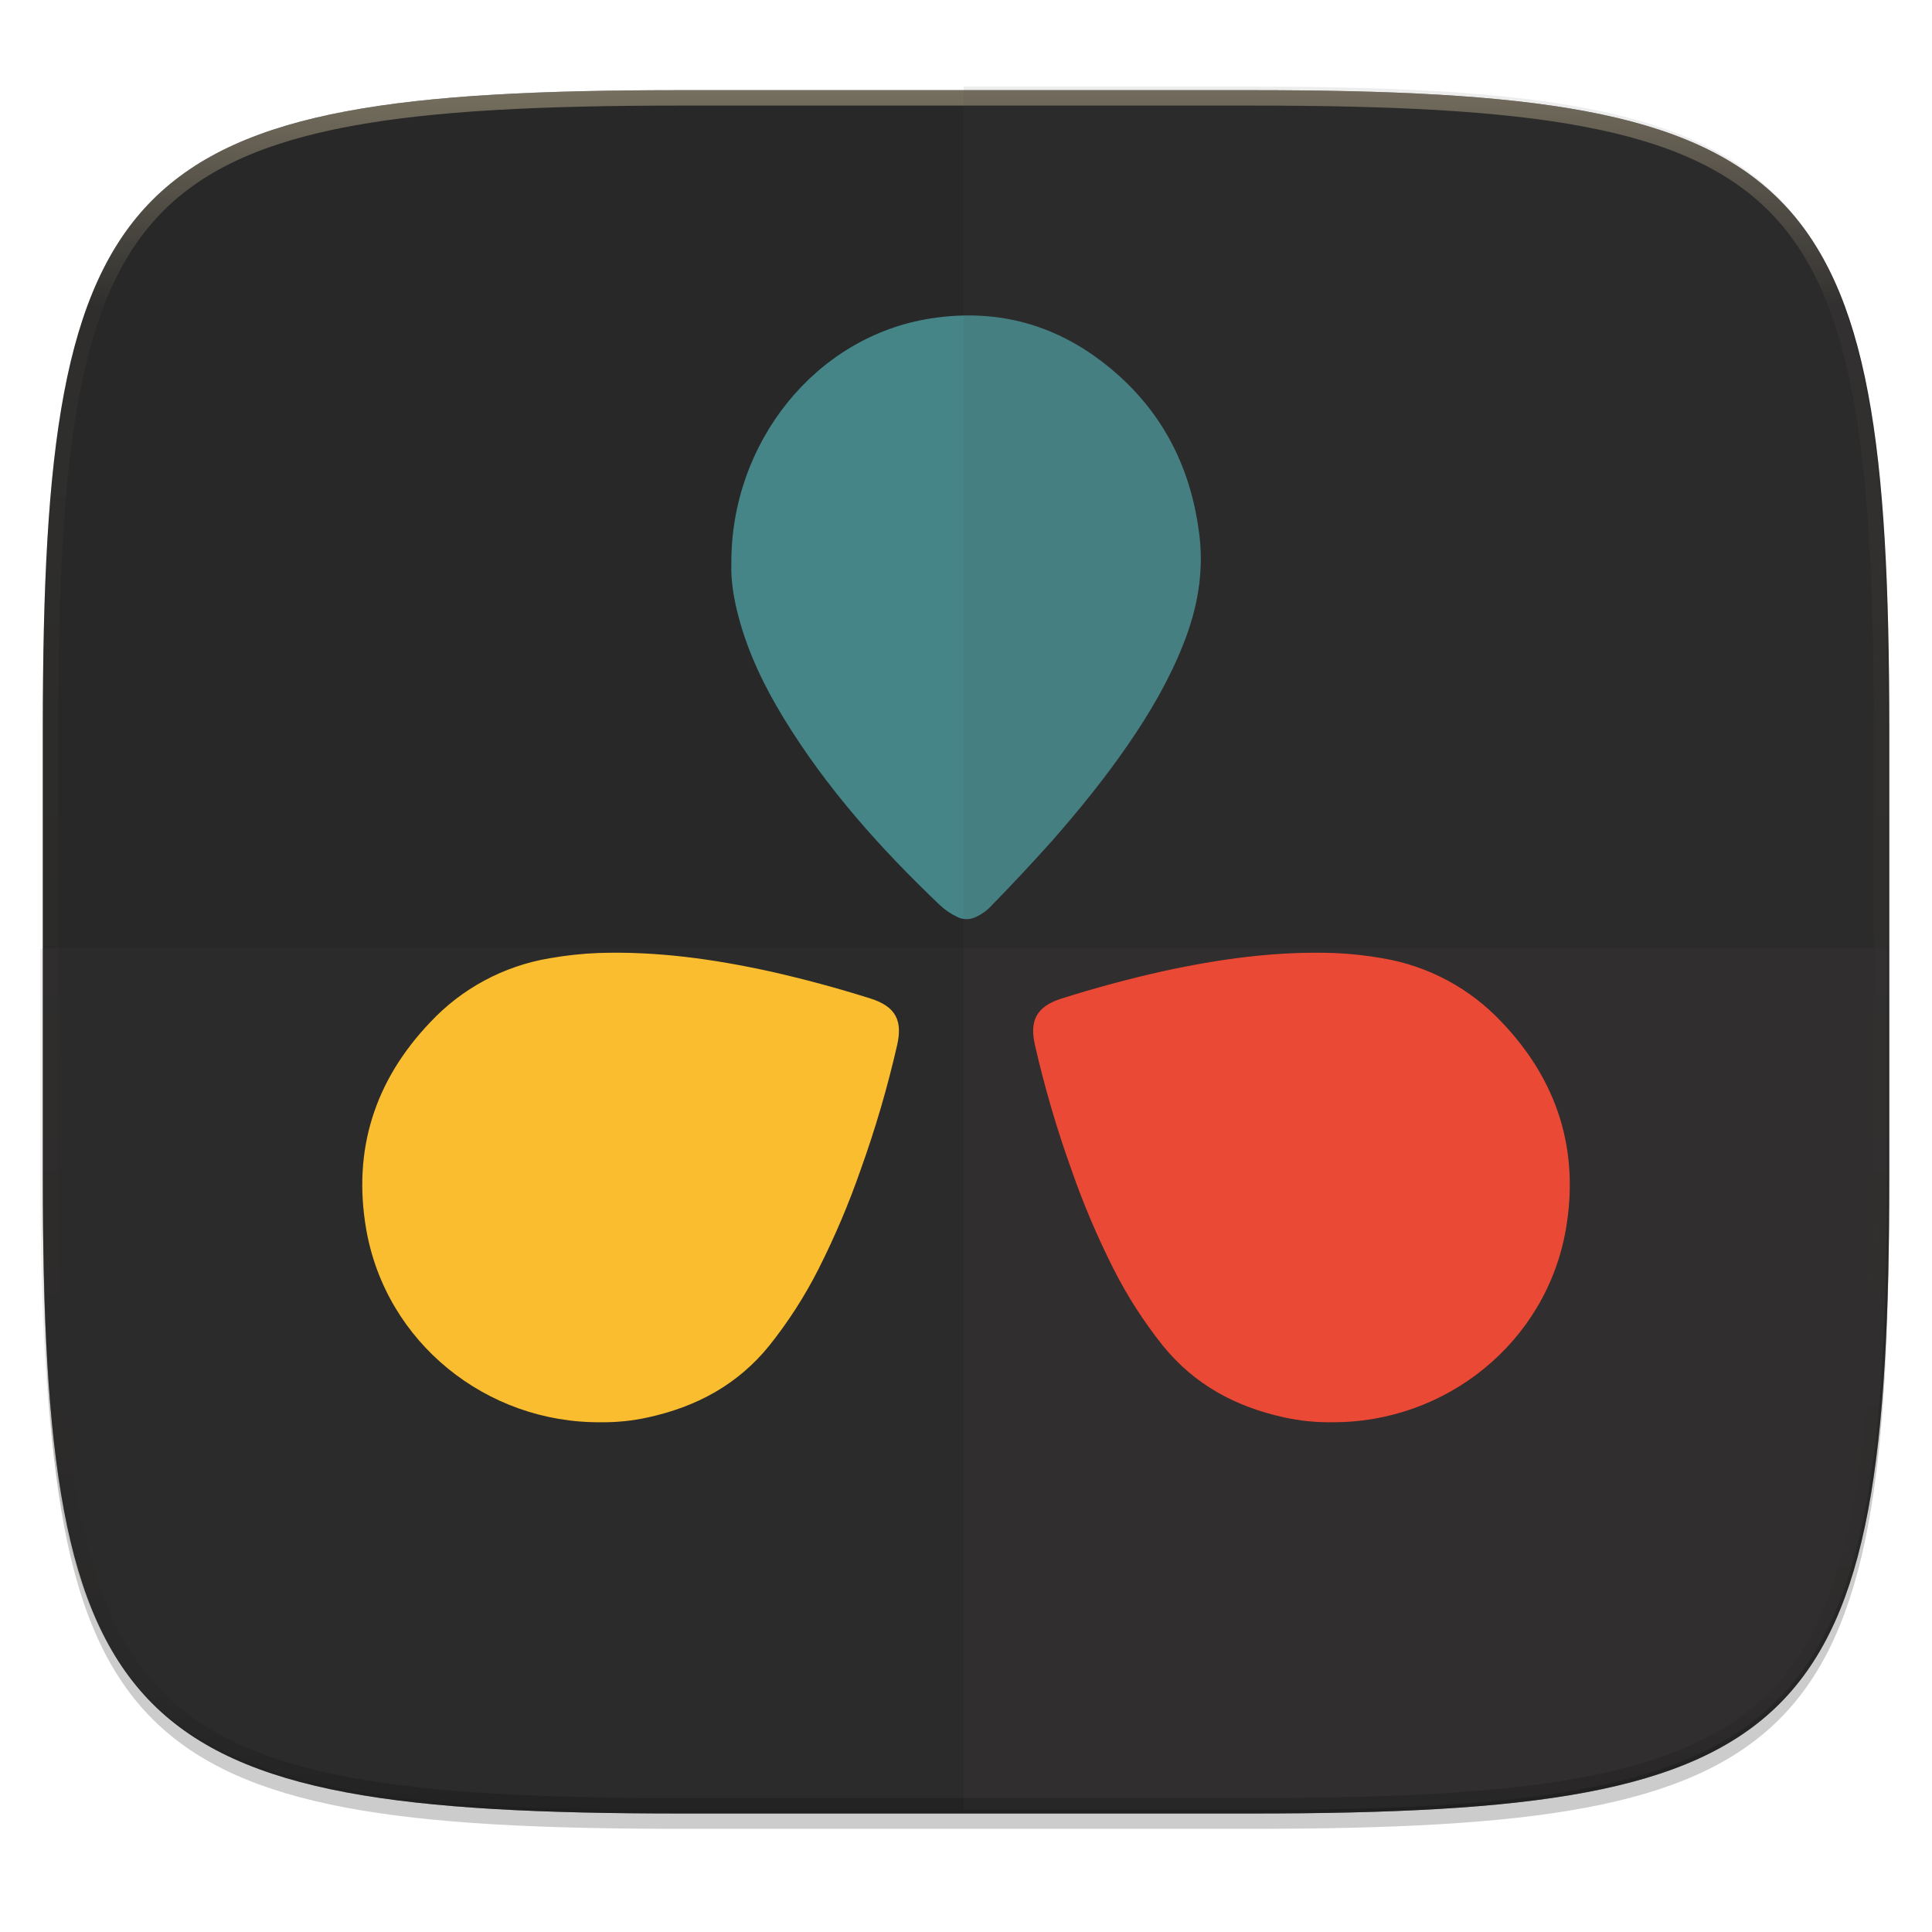
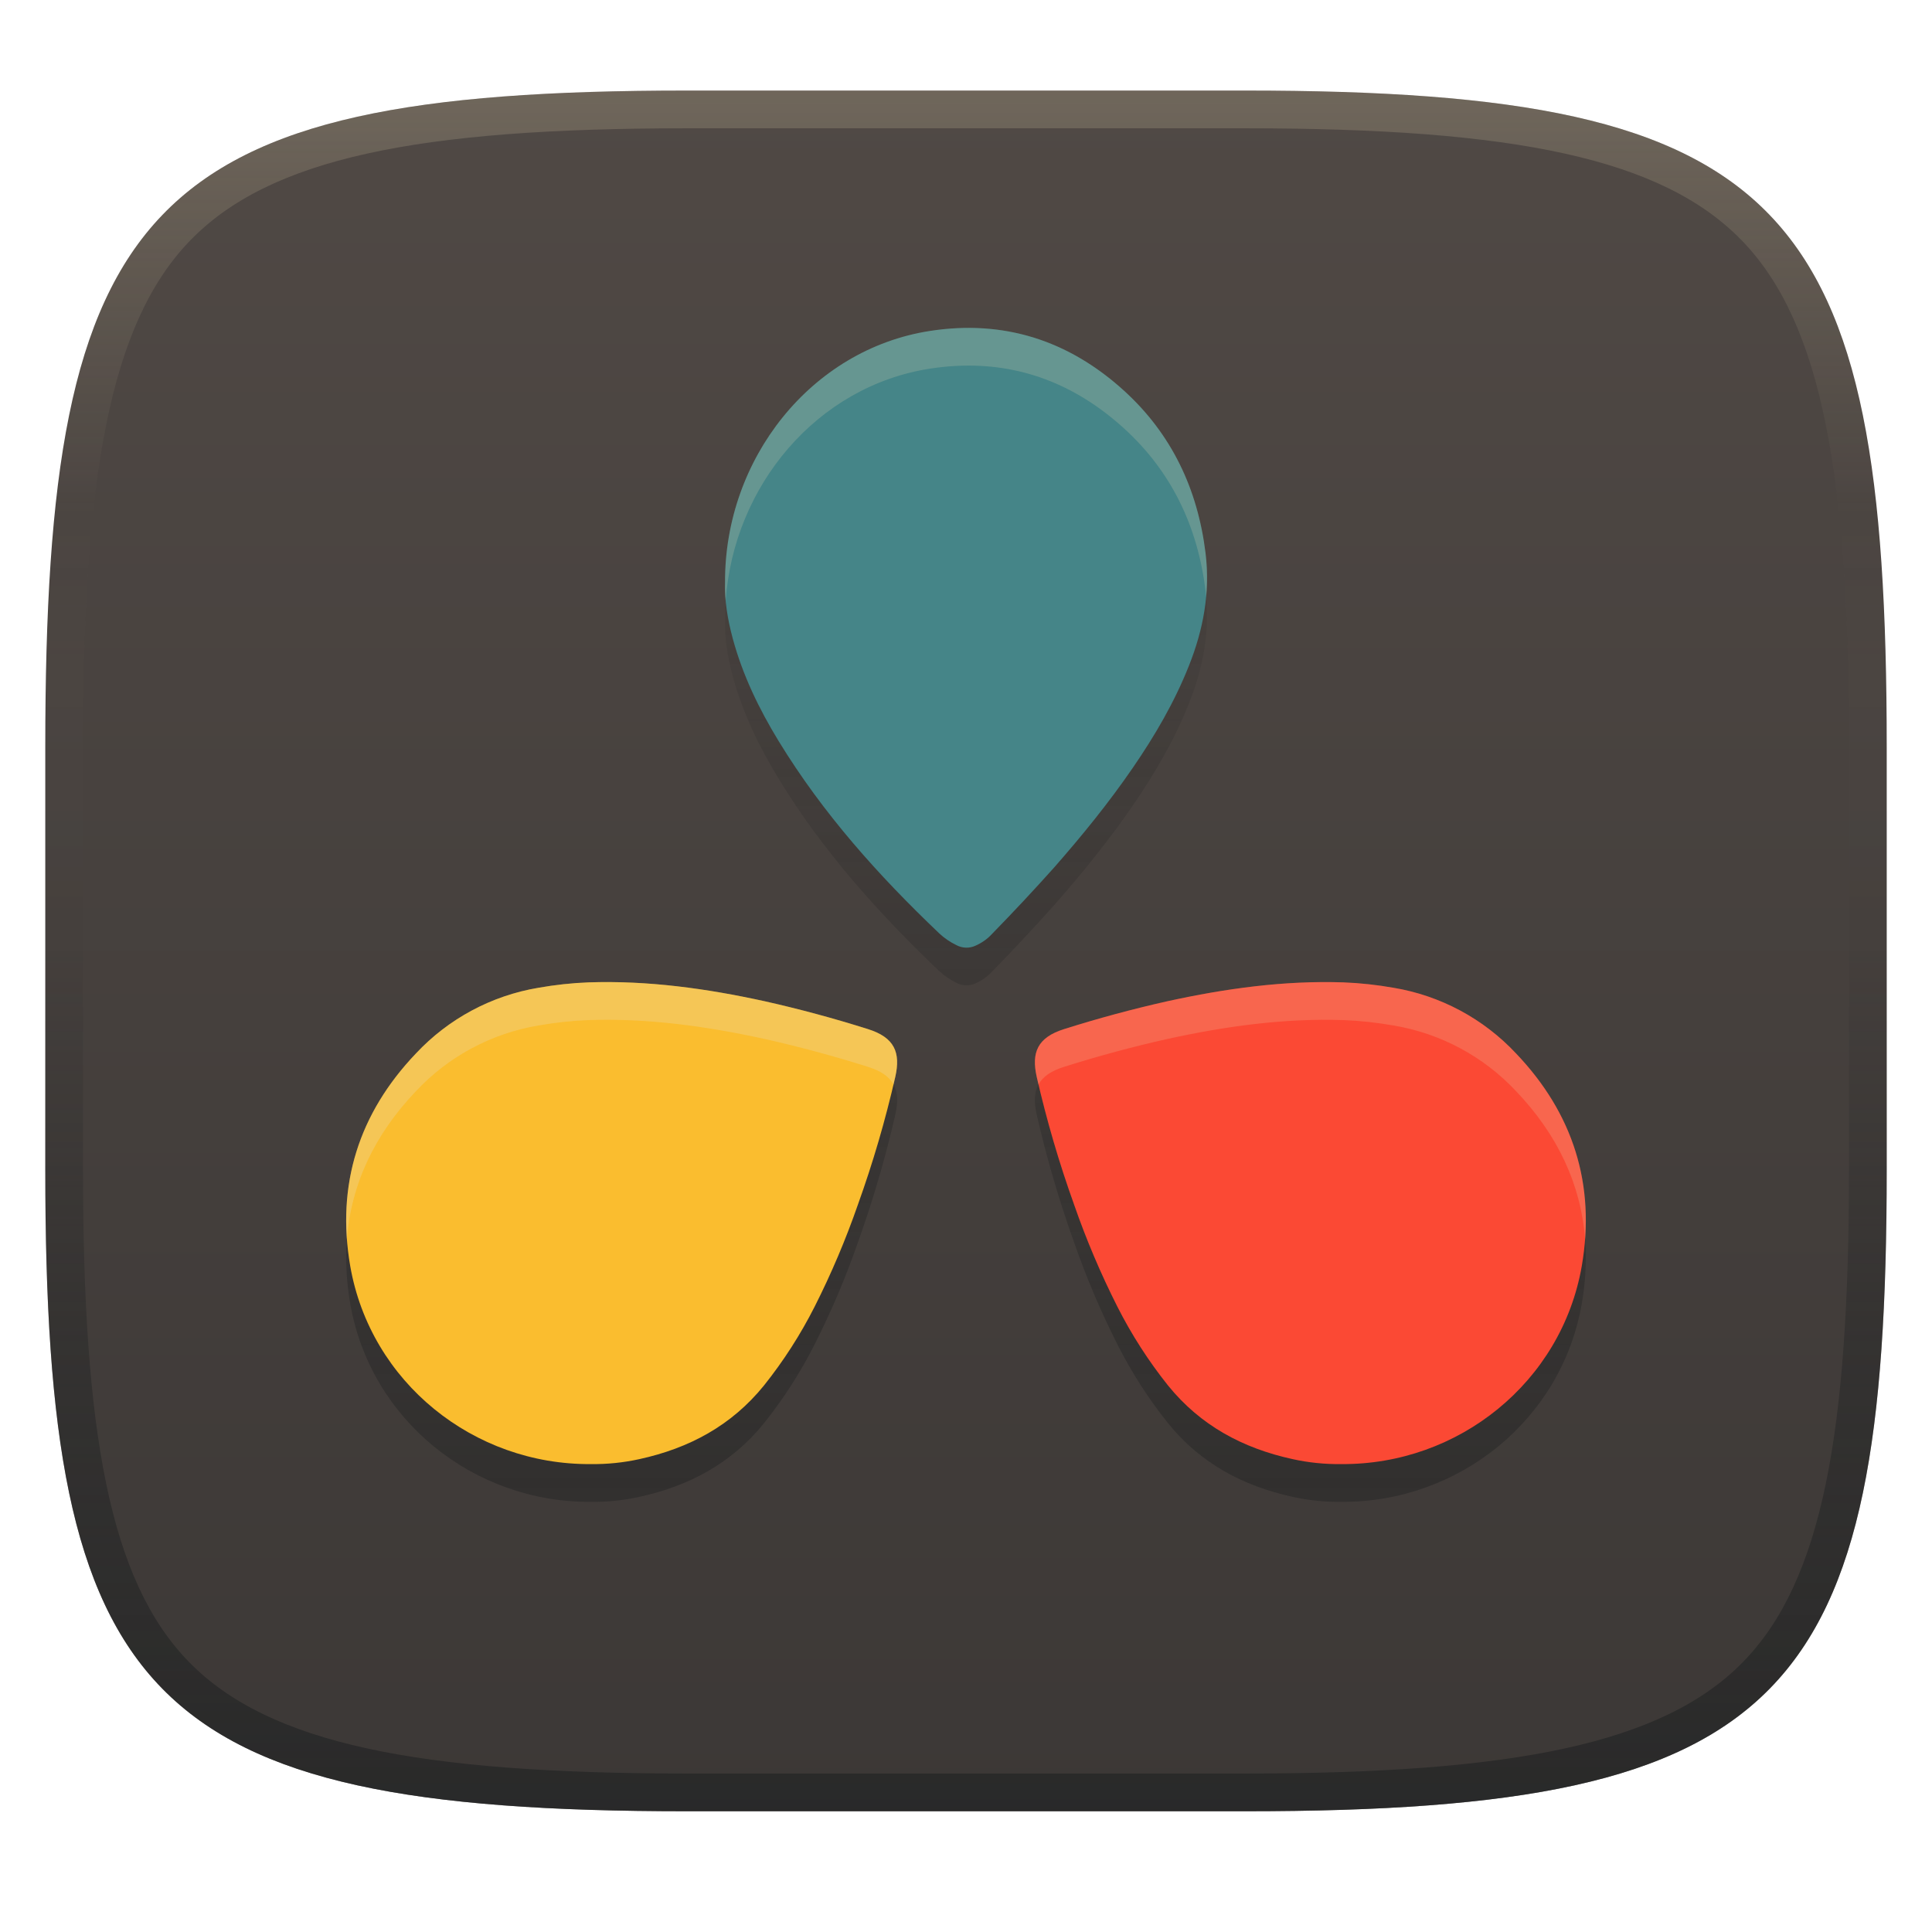
- <svg xmlns="http://www.w3.org/2000/svg" width="256" height="256" viewBox="0 0 67.73 67.73">
+ <svg xmlns="http://www.w3.org/2000/svg" width="256" height="256" version="1.1">
  <defs>
-     <clipPath id="c">
-       <path d="M361.938-212C507.235-212 528-191.287 528-46.125v116.25C528 215.286 507.235 236 361.937 236H214.063C68.766 236 48 215.286 48 70.125v-116.25C48-191.287 68.765-212 214.063-212z" fill="#b16286" />
-     </clipPath>
-     <linearGradient id="d" x1="296" x2="296" y1="-212" y2="236" gradientUnits="userSpaceOnUse">
-       <stop offset="0" stop-color="#ebdbb2" />
-       <stop offset=".125" stop-color="#ebdbb2" stop-opacity=".098" />
-       <stop offset=".925" stop-opacity=".098" />
-       <stop offset="1" stop-opacity=".498" />
+     <linearGradient id="linearGradient6" x1="140" x2="140" y1="12" y2="240" gradientUnits="userSpaceOnUse">
+       <stop stop-color="#504945" offset="0" />
+       <stop stop-color="#3c3836" offset="1" />
+     </linearGradient>
+     <linearGradient id="linearGradient10" x1="128" x2="128" y1="12" y2="240" gradientUnits="userSpaceOnUse">
+       <stop stop-color="#ebdbb2" stop-opacity=".2" offset="0" />
+       <stop stop-color="#ebdbb2" stop-opacity="0" offset=".247" />
+       <stop stop-color="#1d2021" stop-opacity=".05" offset=".505" />
+       <stop stop-color="#1d2021" stop-opacity=".396" offset=".753" />
+       <stop stop-color="#1d2021" stop-opacity=".604" offset="1" />
+     </linearGradient>
+     <linearGradient id="linearGradient9" x1="117.55" x2="117.55" y1="48.443" y2="199" gradientUnits="userSpaceOnUse">
+       <stop stop-color="#282828" stop-opacity="0" offset="0" />
+       <stop stop-color="#282828" offset="1" />
    </linearGradient>
  </defs>
-   <path transform="matrix(.2697 0 0 .2697 -7.129 -8.706)" d="M188.969 46C261.617 46 272 56.357 272 128.938v58.125c0 72.58-10.383 82.937-83.031 82.937H115.03C42.383 270 32 259.643 32 187.062v-58.125C32 56.358 42.383 46 115.031 46z" filter="url(#a)" opacity=".2" />
-   <path transform="matrix(.2697 0 0 .2697 -7.129 -8.706)" d="M188.969 44C261.617 44 272 54.357 272 126.938v58.124C272 257.644 261.617 268 188.969 268H115.03C42.383 268 32 257.643 32 185.062v-58.125C32 54.358 42.383 44 115.031 44z" filter="url(#b)" opacity=".1" />
-   <path d="M23.896 3.161c-9.797 0-15.394.697-18.545 3.843-3.15 3.147-3.85 8.738-3.85 18.526v15.677c0 9.788.7 15.379 3.85 18.525 3.15 3.147 8.748 3.844 18.545 3.844h19.941c9.798 0 15.395-.697 18.545-3.844 3.15-3.146 3.85-8.737 3.85-18.525V25.53c0-9.788-.7-15.38-3.85-18.526-3.15-3.146-8.747-3.843-18.545-3.843z" fill="#282828" />
-   <path d="M1.502 40.667v.54c0 9.788.699 15.379 3.85 18.525 3.15 3.147 8.747 3.844 18.544 3.844h19.941c9.798 0 15.395-.697 18.545-3.844 3.15-3.146 3.85-8.737 3.85-18.525v-.54c0 9.788-.7 15.38-3.85 18.526-3.15 3.146-8.747 3.843-18.545 3.843H23.896c-9.797 0-15.394-.697-18.545-3.843-3.15-3.147-3.85-8.738-3.85-18.526z" fill="#282828" opacity=".2" />
-   <path d="M23.813 63.451C4.22 63.451 1.42 60.658 1.42 41.082v-7.838h64.73v7.838c0 19.576-2.8 22.369-22.394 22.369z" clip-rule="evenodd" fill-rule="evenodd" fill="#504945" image-rendering="optimizeQuality" opacity=".1" shape-rendering="geometricPrecision" />
-   <path transform="matrix(.13485 0 0 .13485 -4.971 31.75)" d="M361.938-212C507.235-212 528-191.287 528-46.125v116.25C528 215.286 507.235 236 361.937 236H214.063C68.766 236 48 215.286 48 70.125v-116.25C48-191.287 68.765-212 214.063-212z" clip-path="url(#c)" fill="none" opacity=".4" stroke-linecap="round" stroke-linejoin="round" stroke-width="8" stroke="url(#d)" />
-   <path d="M20.97 279.126a7.272 7.272 0 0 0 1.66-.17c1.7-.372 3.143-1.144 4.253-2.514a15.608 15.608 0 0 0 1.73-2.693 28.369 28.369 0 0 0 1.474-3.474 37.772 37.772 0 0 0 1.28-4.372c.186-.828-.023-1.347-.939-1.632a42.601 42.601 0 0 0-3.53-.952c-1.978-.434-3.972-.712-6.006-.643-.574.022-1.147.085-1.715.185a7.398 7.398 0 0 0-4.181 2.244c-1.948 2.043-2.723 4.48-2.243 7.259.69 3.97 4.213 6.793 8.217 6.762z" filter="url(#e)" opacity=".3" transform="translate(.085 -229.267)" />
-   <path d="M25.553 249.004c-.023.605.084 1.266.263 1.928.34 1.258.902 2.412 1.566 3.5 1.511 2.478 3.417 4.6 5.485 6.568.169.162.37.299.586.403a.73.73 0 0 0 .656.018c.216-.097.409-.234.57-.412a70.357 70.357 0 0 0 2.107-2.251c.956-1.09 1.867-2.21 2.693-3.413.748-1.089 1.42-2.235 1.912-3.477.494-1.235.733-2.509.572-3.848-.27-2.21-1.173-4.082-2.785-5.55-1.907-1.734-4.128-2.428-6.628-2.041-4.065.63-7.013 4.373-6.997 8.576z" filter="url(#f)" opacity=".3" transform="translate(.085 -229.267)" />
-   <path d="M21.055 49.86a7.272 7.272 0 0 0 1.66-.17c1.7-.372 3.144-1.145 4.253-2.515a15.608 15.608 0 0 0 1.73-2.693 28.369 28.369 0 0 0 1.474-3.474 37.772 37.772 0 0 0 1.28-4.372c.187-.828-.022-1.346-.938-1.632a42.601 42.601 0 0 0-3.53-.952c-1.979-.433-3.973-.711-6.006-.643-.575.022-1.148.085-1.715.185a7.398 7.398 0 0 0-4.182 2.244c-1.948 2.043-2.723 4.48-2.243 7.259.69 3.97 4.214 6.794 8.217 6.763z" fill="#fabd2f" />
-   <path d="M46.593 279.126a7.272 7.272 0 0 1-1.66-.17c-1.7-.372-3.144-1.144-4.253-2.514a15.608 15.608 0 0 1-1.73-2.693 28.37 28.37 0 0 1-1.474-3.474 37.771 37.771 0 0 1-1.28-4.372c-.187-.828.022-1.347.938-1.632a42.601 42.601 0 0 1 3.53-.952c1.979-.434 3.972-.712 6.006-.643.575.022 1.148.085 1.715.185a7.398 7.398 0 0 1 4.182 2.244c1.948 2.043 2.723 4.48 2.242 7.259-.69 3.97-4.213 6.793-8.216 6.762z" filter="url(#g)" opacity=".3" transform="translate(.085 -229.267)" />
-   <path d="M25.638 19.737c-.023.605.085 1.266.263 1.928.34 1.259.902 2.412 1.566 3.501 1.512 2.478 3.417 4.599 5.485 6.568.17.161.371.298.587.402a.73.73 0 0 0 .655.018c.216-.096.41-.233.571-.411a70.357 70.357 0 0 0 2.106-2.252c.957-1.09 1.868-2.21 2.693-3.412.749-1.09 1.42-2.235 1.913-3.478.493-1.235.733-2.508.57-3.848-.27-2.21-1.171-4.082-2.784-5.55-1.907-1.734-4.128-2.428-6.628-2.041-4.065.63-7.012 4.374-6.997 8.577z" fill="#458588" />
-   <path d="M46.678 49.86a7.272 7.272 0 0 1-1.66-.17c-1.7-.372-3.143-1.145-4.253-2.515a15.608 15.608 0 0 1-1.73-2.693 28.37 28.37 0 0 1-1.474-3.474 37.771 37.771 0 0 1-1.28-4.372c-.186-.828.023-1.346.938-1.632a42.601 42.601 0 0 1 3.53-.952c1.979-.433 3.973-.711 6.007-.643.574.022 1.147.085 1.715.185a7.398 7.398 0 0 1 4.181 2.244c1.948 2.043 2.723 4.48 2.243 7.259-.69 3.97-4.213 6.794-8.217 6.763z" fill="#fb4934" />
-   <path d="M33.784 3.036v60.415h9.97c19.595 0 22.395-2.793 22.395-22.369V25.405c0-19.575-2.8-22.369-22.394-22.369z" clip-rule="evenodd" fill-rule="evenodd" fill="#504945" image-rendering="optimizeQuality" opacity=".1" shape-rendering="geometricPrecision" />
+   <path d="m165 12c72 0 85 15 85 87v56c0 70-13 85-85 85h-74c-72 0-85-15-85-85v-56c0-72 13-87 85-87z" fill="url(#linearGradient6)" style="isolation:isolate" />
+   <path d="m126.81 48.48c-1.178 0.057-2.373 0.179-3.586 0.367-15.773 2.445-27.209 16.971-27.15 33.279-0.088 2.345 0.332 4.907 1.022 7.473 1.319 4.885 3.5 9.358 6.076 13.584 5.867 9.615 13.257 17.846 21.281 25.486 0.66 0.625 1.441 1.155 2.279 1.559a2.833 2.833 0 0 0 2.541 0.07c0.838-0.372 1.59-0.905 2.215-1.596a272.99 272.99 0 0 0 8.172-8.736c3.713-4.229 7.248-8.576 10.449-13.24 2.906-4.229 5.509-8.671 7.422-13.494 1.913-4.792 2.845-9.732 2.213-14.932-1.048-8.575-4.544-15.837-10.803-21.533-6.474-5.887-13.882-8.686-22.131-8.287zm-48.816 86.687c-2.231 0.085-4.454 0.331-6.654 0.719a28.705 28.705 0 0 0-16.227 8.707c-7.559 7.927-10.566 17.381-8.703 28.164 2.677 15.404 16.351 26.362 31.883 26.242a28.216 28.216 0 0 0 6.439-0.66c6.596-1.443 12.201-4.442 16.504-9.758a60.561 60.561 0 0 0 6.711-10.449 110.07 110.07 0 0 0 5.721-13.48 146.56 146.56 0 0 0 4.967-16.963c0.726-3.213-0.086-5.222-3.641-6.332a165.3 165.3 0 0 0-13.697-3.693c-7.679-1.68-15.414-2.76-23.303-2.496zm100.02 0c-7.892-0.264-15.63 0.816-23.309 2.496a165.3 165.3 0 0 0-13.697 3.693c-3.55 1.11-4.36 3.119-3.639 6.332a146.56 146.56 0 0 0 4.967 16.963 110.08 110.08 0 0 0 5.719 13.48 60.561 60.561 0 0 0 6.713 10.449c4.307 5.316 9.906 8.314 16.502 9.758a28.216 28.216 0 0 0 6.441 0.66c15.536 0.12 29.206-10.838 31.883-26.242 1.862-10.783-1.145-20.237-8.703-28.164a28.705 28.705 0 0 0-16.223-8.707c-2.204-0.388-4.427-0.633-6.654-0.719z" fill="url(#linearGradient9)" opacity=".6" stroke-width="3.88" />
+   <path d="m78.29 194a28.216 28.216 0 0 0 6.441-0.66c6.596-1.443 12.199-4.443 16.502-9.758a60.561 60.561 0 0 0 6.713-10.449 110.07 110.07 0 0 0 5.719-13.48 146.56 146.56 0 0 0 4.966-16.964c0.726-3.213-0.085-5.223-3.639-6.332a165.3 165.3 0 0 0-13.697-3.694c-7.679-1.68-15.416-2.759-23.304-2.495-2.231 0.085-4.454 0.33-6.654 0.718a28.705 28.705 0 0 0-16.227 8.707c-7.559 7.927-10.566 17.383-8.703 28.166 2.677 15.404 16.351 26.361 31.883 26.241z" fill="#fabd2f" stroke-width="3.88" />
+   <path d="m77.993 130.17c-2.231 0.085-4.456 0.331-6.656 0.719a28.705 28.705 0 0 0-16.227 8.707c-6.715 7.042-9.837 15.292-9.145 24.605 0.567-7.291 3.656-13.853 9.145-19.609a28.705 28.705 0 0 1 16.227-8.707c2.2-0.388 4.423-0.633 6.654-0.719 7.888-0.264 15.626 0.816 23.305 2.496a165.3 165.3 0 0 1 13.695 3.693c1.758 0.549 2.846 1.318 3.408 2.344a146.56 146.56 0 0 0 0.232-1.008c0.726-3.213-0.085-5.222-3.639-6.332a165.3 165.3 0 0 0-13.697-3.693c-7.679-1.68-15.414-2.76-23.303-2.496z" fill="#ebdbb2" opacity=".3" stroke-width="3.88" />
+   <path d="m96.073 77.124c-0.089 2.348 0.33 4.912 1.02 7.481 1.319 4.885 3.5 9.359 6.076 13.584 5.867 9.615 13.258 17.845 21.282 25.485 0.66 0.625 1.44 1.156 2.278 1.56a2.833 2.833 0 0 0 2.542 0.07c0.838-0.372 1.591-0.904 2.216-1.595a272.99 272.99 0 0 0 8.171-8.738c3.713-4.229 7.248-8.575 10.449-13.239 2.906-4.229 5.51-8.672 7.423-13.495 1.913-4.792 2.844-9.731 2.212-14.931-1.048-8.575-4.544-15.839-10.802-21.535-7.399-6.728-16.017-9.421-25.717-7.919-15.773 2.445-27.207 16.972-27.149 33.28z" fill="#458588" stroke-width="3.88" />
+   <path d="m177.71 194a28.216 28.216 0 0 1-6.441-0.66c-6.596-1.443-12.195-4.443-16.502-9.758a60.561 60.561 0 0 1-6.713-10.449 110.08 110.08 0 0 1-5.719-13.48 146.56 146.56 0 0 1-4.966-16.964c-0.722-3.213 0.089-5.223 3.639-6.332a165.3 165.3 0 0 1 13.697-3.694c7.679-1.68 15.416-2.759 23.308-2.495 2.227 0.085 4.45 0.33 6.654 0.718a28.705 28.705 0 0 1 16.223 8.707c7.558 7.927 10.566 17.383 8.703 28.166-2.677 15.404-16.347 26.361-31.883 26.241z" fill="#fb4934" stroke-width="3.88" />
+   <path d="m126.81 43.484c-1.178 0.057-2.375 0.179-3.588 0.367-15.77 2.444-27.202 16.967-27.148 33.271v0.002c0 0.002-1e-5 0.003 0 0.006-0.031 0.812 7.63e-4 1.649 0.082 2.504 1.045-15.273 12.104-28.468 27.068-30.787 1.212-0.188 2.409-0.31 3.588-0.367 8.249-0.399 15.656 2.4 22.131 8.287 6.259 5.696 9.755 12.96 10.803 21.535 0.031 0.253 0.057 0.504 0.08 0.756 0.173-1.885 0.155-3.8-0.082-5.752-1.048-8.575-4.544-15.839-10.803-21.535-6.474-5.887-13.882-8.686-22.131-8.287zm51.203 86.688c-7.892-0.264-15.628 0.816-23.307 2.496a165.3 165.3 0 0 0-13.697 3.693c-3.55 1.11-4.36 3.119-3.639 6.332a146.56 146.56 0 0 0 0.234 1.01c0.561-1.027 1.649-1.796 3.406-2.346a165.3 165.3 0 0 1 13.697-3.693c7.679-1.68 15.414-2.76 23.307-2.496 2.227 0.085 4.452 0.331 6.656 0.719a28.705 28.705 0 0 1 16.223 8.707c5.49 5.757 8.579 12.322 9.145 19.615 0.694-9.316-2.431-17.568-9.146-24.611a28.705 28.705 0 0 0-16.223-8.707c-2.204-0.388-4.429-0.633-6.656-0.719z" fill="#ebdbb2" opacity=".2" stroke-width="3.88" />
+   <path d="m91 12c-72 0-85 15-85 87v56c0 70 13 85 85 85h74c72 0 85-15 85-85v-56c0-72-13-87-85-87zm0 5h74c35.653 0 55.307 3.945 65.895 14.965 10.588 11.02 14.105 31.336 14.105 67.035v56c0 34.69-3.494 54.457-14.07 65.25-10.577 10.793-30.277 14.75-65.93 14.75h-74c-35.653 0-55.353-3.957-65.93-14.75-10.577-10.793-14.07-30.56-14.07-65.25v-56c0-35.699 3.518-56.015 14.105-67.035 10.588-11.02 30.242-14.965 65.895-14.965z" fill="url(#linearGradient10)" style="isolation:isolate" />
</svg>
